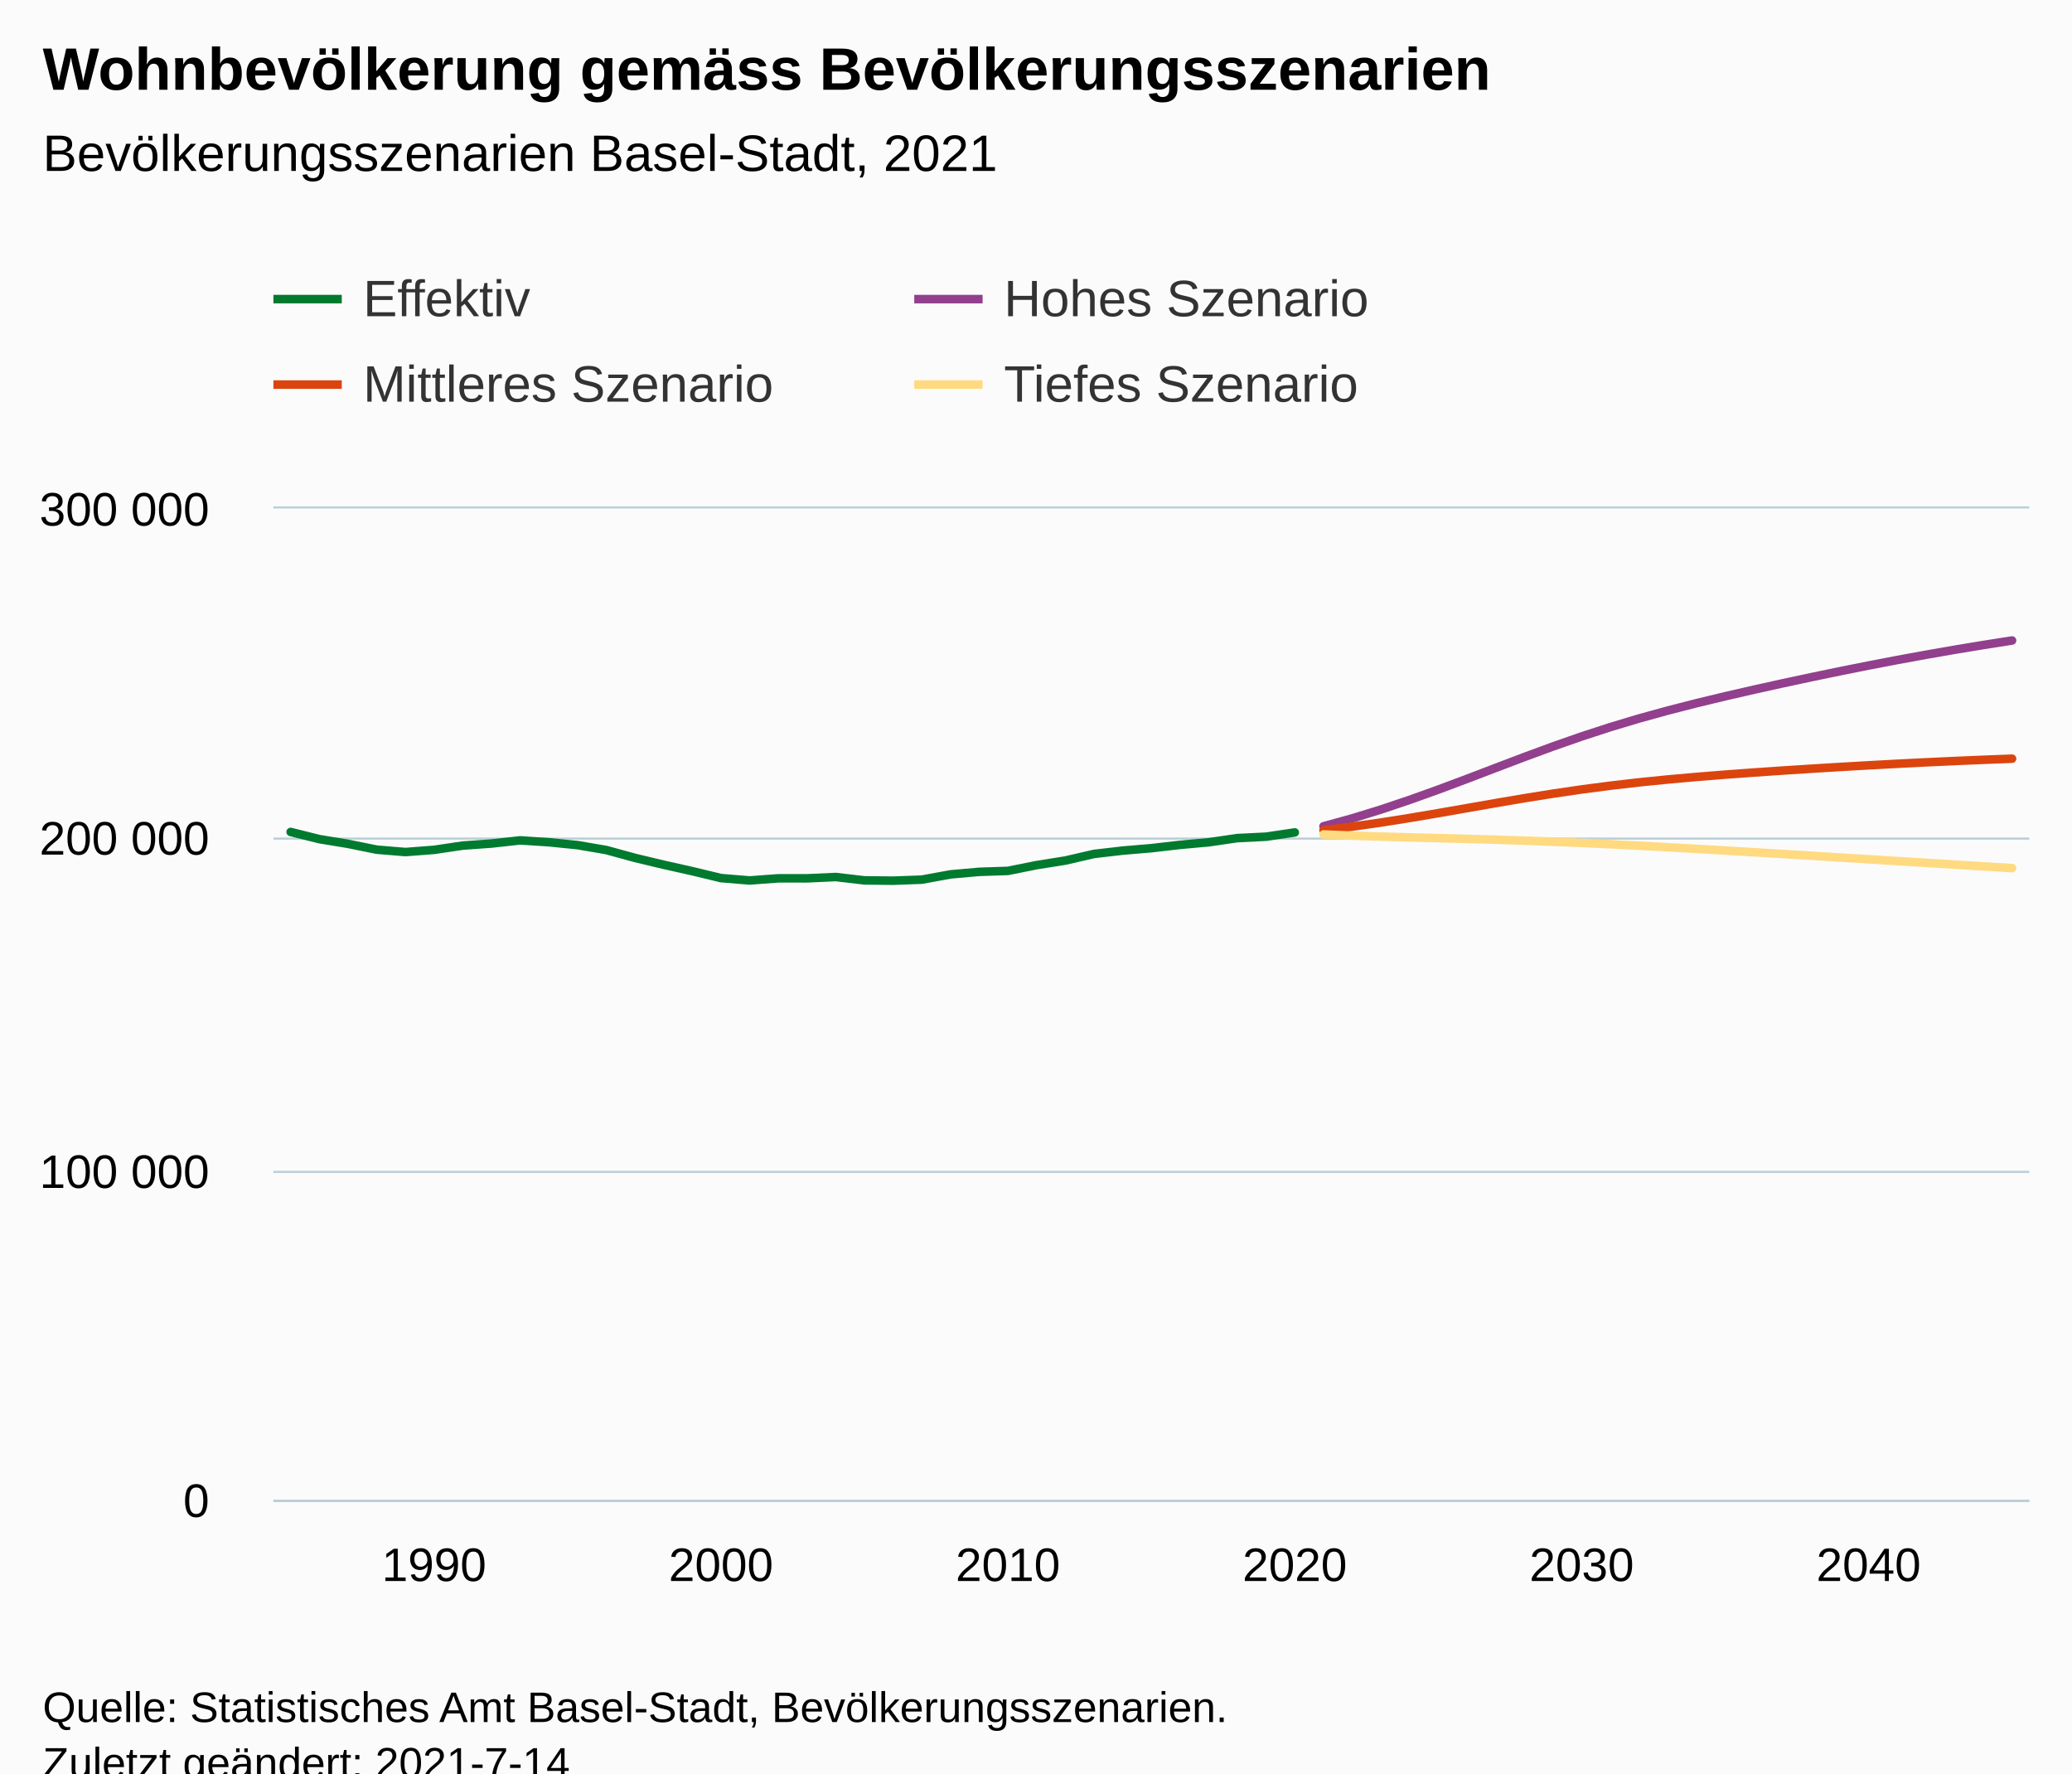
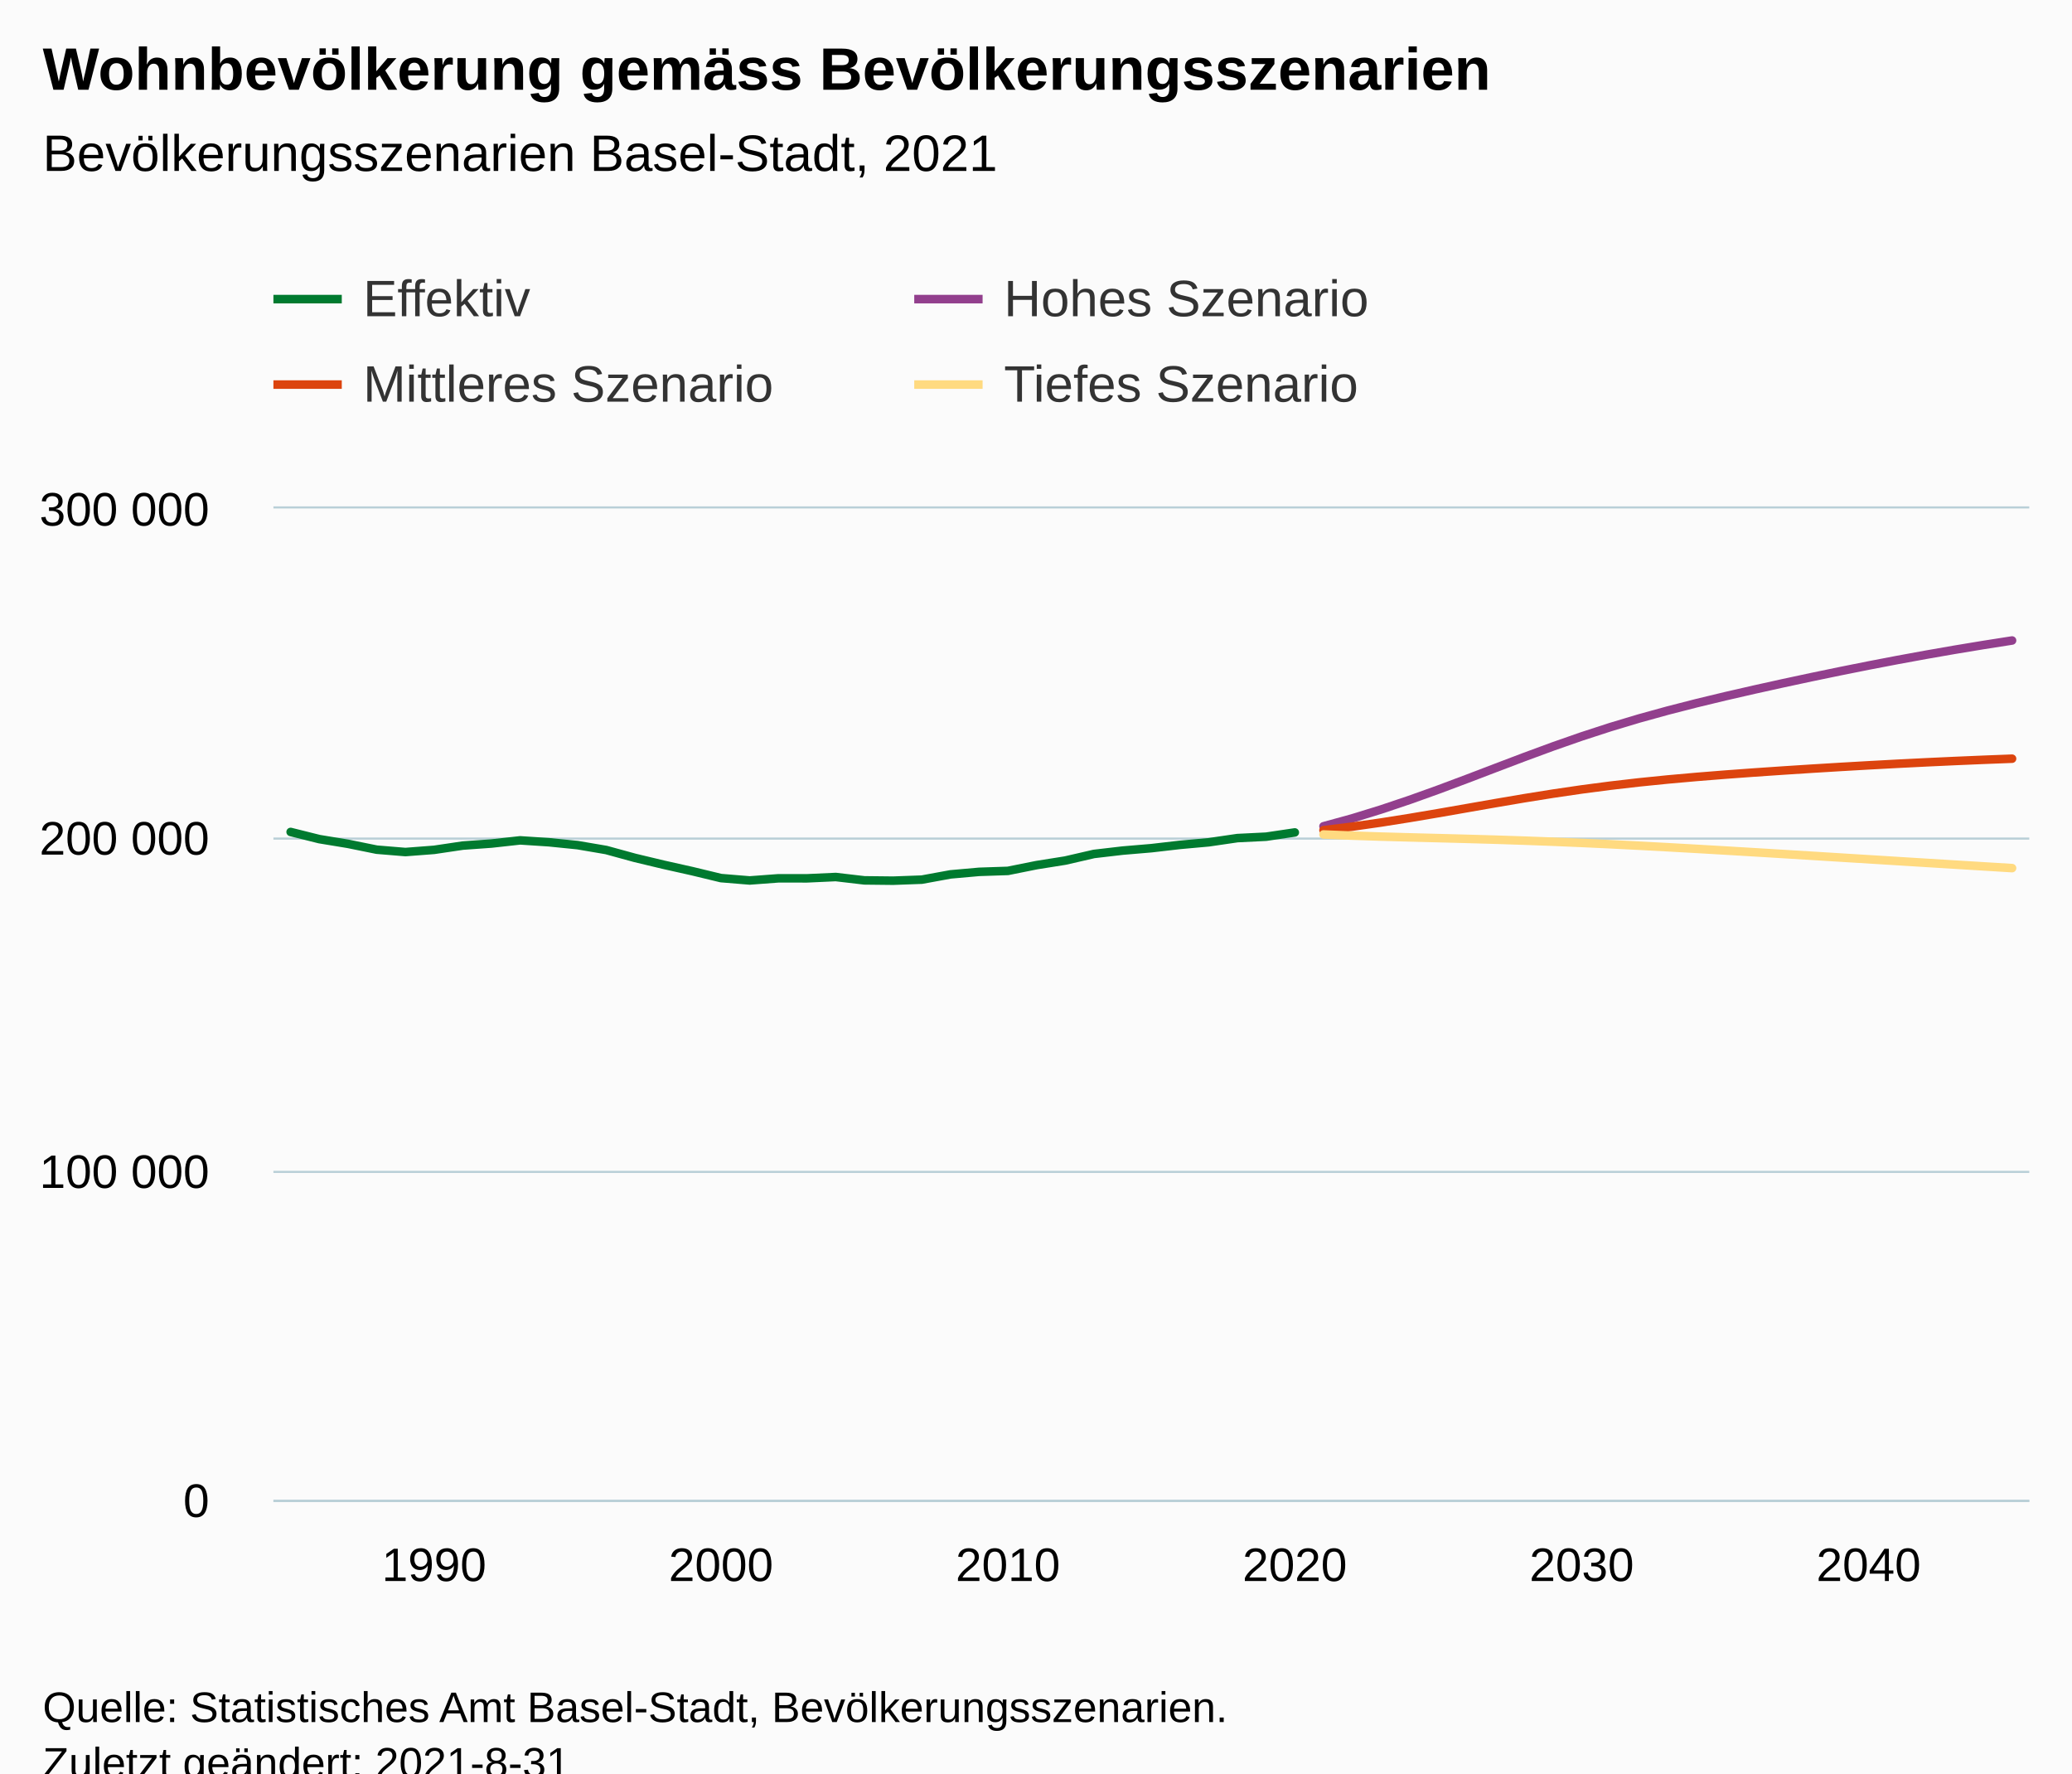
<svg xmlns="http://www.w3.org/2000/svg" version="1.1" class="highcharts-root" style="font-family:Arial;font-size:12px;" viewBox="0 0 485 415">
  <defs>
-     <clipPath id="highcharts-wusdd6h-251-">
+     <clipPath id="highcharts-hyypi1v-251-">
      <rect x="0" y="0" width="411" height="232" fill="none" />
    </clipPath>
-     <clipPath id="highcharts-wusdd6h-313-">
+     <clipPath id="highcharts-hyypi1v-313-">
      <rect x="0" y="0" width="411" height="232" fill="none" />
    </clipPath>
-     <clipPath id="highcharts-wusdd6h-497-">
+     <clipPath id="highcharts-hyypi1v-497-">
      <rect x="64" y="119" width="411" height="232" fill="none" />
    </clipPath>
  </defs>
  <rect fill="#fbfbfb" class="highcharts-background" x="0" y="0" width="485" height="428" rx="0" ry="0" />
  <rect fill="none" class="highcharts-plot-background" x="64" y="119" width="411" height="232" />
  <g class="highcharts-pane-group" data-z-index="0" />
  <g class="highcharts-grid highcharts-xaxis-grid" data-z-index="1">
    <path fill="none" data-z-index="1" class="highcharts-grid-line" d="M 101.5 119 L 101.5 351" opacity="1" />
    <path fill="none" data-z-index="1" class="highcharts-grid-line" d="M 168.5 119 L 168.5 351" opacity="1" />
    <path fill="none" data-z-index="1" class="highcharts-grid-line" d="M 235.5 119 L 235.5 351" opacity="1" />
    <path fill="none" data-z-index="1" class="highcharts-grid-line" d="M 302.5 119 L 302.5 351" opacity="1" />
    <path fill="none" data-z-index="1" class="highcharts-grid-line" d="M 369.5 119 L 369.5 351" opacity="1" />
    <path fill="none" data-z-index="1" class="highcharts-grid-line" d="M 436.5 119 L 436.5 351" opacity="1" />
  </g>
  <g class="highcharts-grid highcharts-yaxis-grid" data-z-index="1">
    <path fill="none" stroke="#B9CFD7" stroke-width="0.5" data-z-index="1" class="highcharts-grid-line" d="M 64 351.25 L 475 351.25" opacity="1" />
    <path fill="none" stroke="#B9CFD7" stroke-width="0.5" data-z-index="1" class="highcharts-grid-line" d="M 64 274.25 L 475 274.25" opacity="1" />
    <path fill="none" stroke="#B9CFD7" stroke-width="0.5" data-z-index="1" class="highcharts-grid-line" d="M 64 196.25 L 475 196.25" opacity="1" />
    <path fill="none" stroke="#B9CFD7" stroke-width="0.5" data-z-index="1" class="highcharts-grid-line" d="M 64 118.75 L 475 118.75" opacity="1" />
  </g>
  <rect fill="none" class="highcharts-plot-border" data-z-index="1" x="64" y="119" width="411" height="232" />
  <g class="highcharts-axis highcharts-xaxis" data-z-index="2">
    <path fill="none" class="highcharts-axis-line" stroke="#B9CFD7" stroke-width="0.5" data-z-index="7" d="M 64 351.25 L 475 351.25" />
  </g>
  <g class="highcharts-axis highcharts-yaxis" data-z-index="2">
    <path fill="none" class="highcharts-axis-line" data-z-index="7" d="M 64 119 L 64 351" />
  </g>
  <g class="highcharts-series-group" data-z-index="3">
-     <g class="highcharts-series highcharts-series-0 highcharts-line-series" data-z-index="0.1" opacity="1" transform="translate(64,119) scale(1 1)" clip-path="url(#highcharts-wusdd6h-313-)">
+     <g class="highcharts-series highcharts-series-0 highcharts-line-series" data-z-index="0.1" opacity="1" transform="translate(64,119) scale(1 1)" clip-path="url(#highcharts-hyypi1v-313-)">
      <path fill="none" d="M 4.029 75.699 L 10.745 77.376 L 17.461 78.482 L 24.176 79.845 L 30.892 80.399 L 37.608 79.886 L 44.324 78.89 L 51.039 78.409 L 57.755 77.666 L 64.471 78.104 L 71.186 78.781 L 77.902 79.926 L 84.618 81.766 L 91.333 83.372 L 98.049 84.876 L 104.765 86.497 L 111.48 87.049 L 118.196 86.548 L 124.912 86.552 L 131.627 86.244 L 138.343 87.029 L 145.059 87.102 L 151.775 86.858 L 158.49 85.628 L 165.206 85.032 L 171.922 84.809 L 178.637 83.461 L 185.353 82.392 L 192.069 80.845 L 198.784 80.062 L 205.5 79.496 L 212.216 78.721 L 218.931 78.116 L 225.647 77.135 L 232.363 76.806 L 239.078 75.809" class="highcharts-graph" data-z-index="1" stroke="#007A2F" stroke-width="2" stroke-linejoin="round" stroke-linecap="round" />
    </g>
    <g class="highcharts-markers highcharts-series-0 highcharts-line-series" data-z-index="0.1" opacity="1" transform="translate(64,119) scale(1 1)" clip-path="none" />
-     <g class="highcharts-series highcharts-series-1 highcharts-line-series" data-z-index="0.1" opacity="1" transform="translate(64,119) scale(1 1)" clip-path="url(#highcharts-wusdd6h-313-)">
+     <g class="highcharts-series highcharts-series-1 highcharts-line-series" data-z-index="0.1" opacity="1" transform="translate(64,119) scale(1 1)" clip-path="url(#highcharts-hyypi1v-313-)">
      <path fill="none" d="M 245.794 74.368 L 252.51 72.524 L 259.225 70.455 L 265.941 68.198 L 272.657 65.79 L 279.373 63.276 L 286.088 60.711 L 292.804 58.162 L 299.52 55.688 L 306.235 53.342 L 312.951 51.158 L 319.667 49.143 L 326.382 47.289 L 333.098 45.567 L 339.814 43.949 L 346.529 42.407 L 353.245 40.921 L 359.961 39.482 L 366.676 38.089 L 373.392 36.746 L 380.108 35.457 L 386.824 34.227 L 393.539 33.056 L 400.255 31.946 L 406.971 30.893" class="highcharts-graph" data-z-index="1" stroke="#923F8D" stroke-width="2" stroke-linejoin="round" stroke-linecap="round" />
    </g>
    <g class="highcharts-markers highcharts-series-1 highcharts-line-series" data-z-index="0.1" opacity="1" transform="translate(64,119) scale(1 1)" clip-path="none" />
-     <g class="highcharts-series highcharts-series-2 highcharts-line-series" data-z-index="0.1" opacity="1" transform="translate(64,119) scale(1 1)" clip-path="url(#highcharts-wusdd6h-313-)">
+     <g class="highcharts-series highcharts-series-2 highcharts-line-series" data-z-index="0.1" opacity="1" transform="translate(64,119) scale(1 1)" clip-path="url(#highcharts-hyypi1v-313-)">
      <path fill="none" d="M 245.794 75.283 L 252.51 74.456 L 259.225 73.496 L 265.941 72.432 L 272.657 71.296 L 279.373 70.122 L 286.088 68.947 L 292.804 67.805 L 299.52 66.731 L 306.235 65.746 L 312.951 64.867 L 319.667 64.093 L 326.382 63.416 L 333.098 62.818 L 339.814 62.281 L 346.529 61.79 L 353.245 61.332 L 359.961 60.898 L 366.676 60.489 L 373.392 60.103 L 380.108 59.741 L 386.824 59.405 L 393.539 59.094 L 400.255 58.81 L 406.971 58.551" class="highcharts-graph" data-z-index="1" stroke="#DC440E" stroke-width="2" stroke-linejoin="round" stroke-linecap="round" />
    </g>
    <g class="highcharts-markers highcharts-series-2 highcharts-line-series" data-z-index="0.1" opacity="1" transform="translate(64,119) scale(1 1)" clip-path="none" />
-     <g class="highcharts-series highcharts-series-3 highcharts-line-series" data-z-index="0.1" opacity="1" transform="translate(64,119) scale(1 1)" clip-path="url(#highcharts-wusdd6h-313-)">
+     <g class="highcharts-series highcharts-series-3 highcharts-line-series" data-z-index="0.1" opacity="1" transform="translate(64,119) scale(1 1)" clip-path="url(#highcharts-hyypi1v-313-)">
      <path fill="none" d="M 245.794 76.285 L 252.51 76.56 L 259.225 76.782 L 265.941 76.968 L 272.657 77.14 L 279.373 77.315 L 286.088 77.508 L 292.804 77.729 L 299.52 77.98 L 306.235 78.264 L 312.951 78.576 L 319.667 78.914 L 326.382 79.274 L 333.098 79.651 L 339.814 80.042 L 346.529 80.442 L 353.245 80.85 L 359.961 81.262 L 366.676 81.677 L 373.392 82.093 L 380.108 82.509 L 386.824 82.925 L 393.539 83.338 L 400.255 83.75 L 406.971 84.16" class="highcharts-graph" data-z-index="1" stroke="#FFDA80" stroke-width="2" stroke-linejoin="round" stroke-linecap="round" />
    </g>
    <g class="highcharts-markers highcharts-series-3 highcharts-line-series" data-z-index="0.1" opacity="1" transform="translate(64,119) scale(1 1)" clip-path="none" />
  </g>
  <text x="10" text-anchor="start" class="highcharts-title" data-z-index="4" style="color:#000000;font-size:14px;font-weight:bold;fill:#000000;" y="21">
    <tspan>Wohnbevölkerung gemäss Bevölkerungsszenarien</tspan>
  </text>
  <text x="10" text-anchor="start" class="highcharts-subtitle" data-z-index="4" style="color:#000000;font-size:12px;font-weight:normal;fill:#000000;" y="40">
    <tspan>Bevölkerungsszenarien Basel-Stadt, 2021</tspan>
  </text>
  <text x="10" text-anchor="start" class="highcharts-caption" data-z-index="4" style="color:#666666;fill:#666666;" y="385" />
  <g class="highcharts-legend" data-z-index="7" transform="translate(56,56)">
    <rect fill="none" class="highcharts-legend-box" rx="0" ry="0" x="0" y="0" width="296" height="51" visibility="visible" />
    <g data-z-index="1">
      <g>
        <g class="highcharts-legend-item highcharts-line-series highcharts-color-undefined highcharts-series-0" data-z-index="1" transform="translate(8,3)">
          <path fill="none" d="M 0 11 L 16 11" class="highcharts-graph" stroke="#007A2F" stroke-width="2" />
          <text x="21" style="color:#333333;cursor:pointer;font-size:12px;font-weight:normal;fill:#333333;" text-anchor="start" data-z-index="2" y="15">
            <tspan>Effektiv</tspan>
          </text>
        </g>
        <g class="highcharts-legend-item highcharts-line-series highcharts-color-undefined highcharts-series-1" data-z-index="1" transform="translate(158,3)">
          <path fill="none" d="M 0 11 L 16 11" class="highcharts-graph" stroke="#923F8D" stroke-width="2" />
          <text x="21" y="15" style="color:#333333;cursor:pointer;font-size:12px;font-weight:normal;fill:#333333;" text-anchor="start" data-z-index="2">
            <tspan>Hohes Szenario</tspan>
          </text>
        </g>
        <g class="highcharts-legend-item highcharts-line-series highcharts-color-undefined highcharts-series-2" data-z-index="1" transform="translate(8,23)">
          <path fill="none" d="M 0 11 L 16 11" class="highcharts-graph" stroke="#DC440E" stroke-width="2" />
          <text x="21" y="15" style="color:#333333;cursor:pointer;font-size:12px;font-weight:normal;fill:#333333;" text-anchor="start" data-z-index="2">
            <tspan>Mittleres Szenario</tspan>
          </text>
        </g>
        <g class="highcharts-legend-item highcharts-line-series highcharts-color-undefined highcharts-series-3" data-z-index="1" transform="translate(158,23)">
          <path fill="none" d="M 0 11 L 16 11" class="highcharts-graph" stroke="#FFDA80" stroke-width="2" />
          <text x="21" y="15" style="color:#333333;cursor:pointer;font-size:12px;font-weight:normal;fill:#333333;" text-anchor="start" data-z-index="2">
            <tspan>Tiefes Szenario</tspan>
          </text>
        </g>
      </g>
    </g>
  </g>
  <g class="highcharts-axis-labels highcharts-xaxis-labels" data-z-index="7">
    <text x="101.608" style="color:#000000;cursor:default;font-size:11px;fill:#000000;" text-anchor="middle" transform="translate(0,0)" y="370" opacity="1">1990</text>
    <text x="168.765" style="color:#000000;cursor:default;font-size:11px;fill:#000000;" text-anchor="middle" transform="translate(0,0)" y="370" opacity="1">2000</text>
    <text x="235.922" style="color:#000000;cursor:default;font-size:11px;fill:#000000;" text-anchor="middle" transform="translate(0,0)" y="370" opacity="1">2010</text>
    <text x="303.078" style="color:#000000;cursor:default;font-size:11px;fill:#000000;" text-anchor="middle" transform="translate(0,0)" y="370" opacity="1">2020</text>
    <text x="370.235" style="color:#000000;cursor:default;font-size:11px;fill:#000000;" text-anchor="middle" transform="translate(0,0)" y="370" opacity="1">2030</text>
    <text x="437.392" style="color:#000000;cursor:default;font-size:11px;fill:#000000;" text-anchor="middle" transform="translate(0,0)" y="370" opacity="1">2040</text>
  </g>
  <g class="highcharts-axis-labels highcharts-yaxis-labels" data-z-index="7">
    <text x="49" style="color:#000000;cursor:default;font-size:11px;fill:#000000;" text-anchor="end" transform="translate(0,0)" y="355" opacity="1">0</text>
    <text x="49" style="color:#000000;cursor:default;font-size:11px;fill:#000000;" text-anchor="end" transform="translate(0,0)" y="278" opacity="1">
      <tspan>100 000</tspan>
    </text>
    <text x="49" style="color:#000000;cursor:default;font-size:11px;fill:#000000;" text-anchor="end" transform="translate(0,0)" y="200" opacity="1">
      <tspan>200 000</tspan>
    </text>
    <text x="49" style="color:#000000;cursor:default;font-size:11px;fill:#000000;" text-anchor="end" transform="translate(0,0)" y="123" opacity="1">
      <tspan>300 000</tspan>
    </text>
  </g>
  <text x="10" class="highcharts-credits" text-anchor="start" data-z-index="8" style="cursor:default;color:#000000;font-size:10px;fill:#000000;" y="403">
    <tspan>Quelle: Statistisches Amt Basel-Stadt, Bevölkerungsszenarien.</tspan>
-     <tspan x="10" dy="13">Zuletzt geändert: 2021-7-14</tspan>
+     <tspan x="10" dy="13">Zuletzt geändert: 2021-8-31</tspan>
  </text>
-   <g class="highcharts-control-points" data-z-index="99" clip-path="url(#highcharts-wusdd6h-497-)" />
+   <g class="highcharts-control-points" data-z-index="99" clip-path="url(#highcharts-hyypi1v-497-)" />
</svg>
